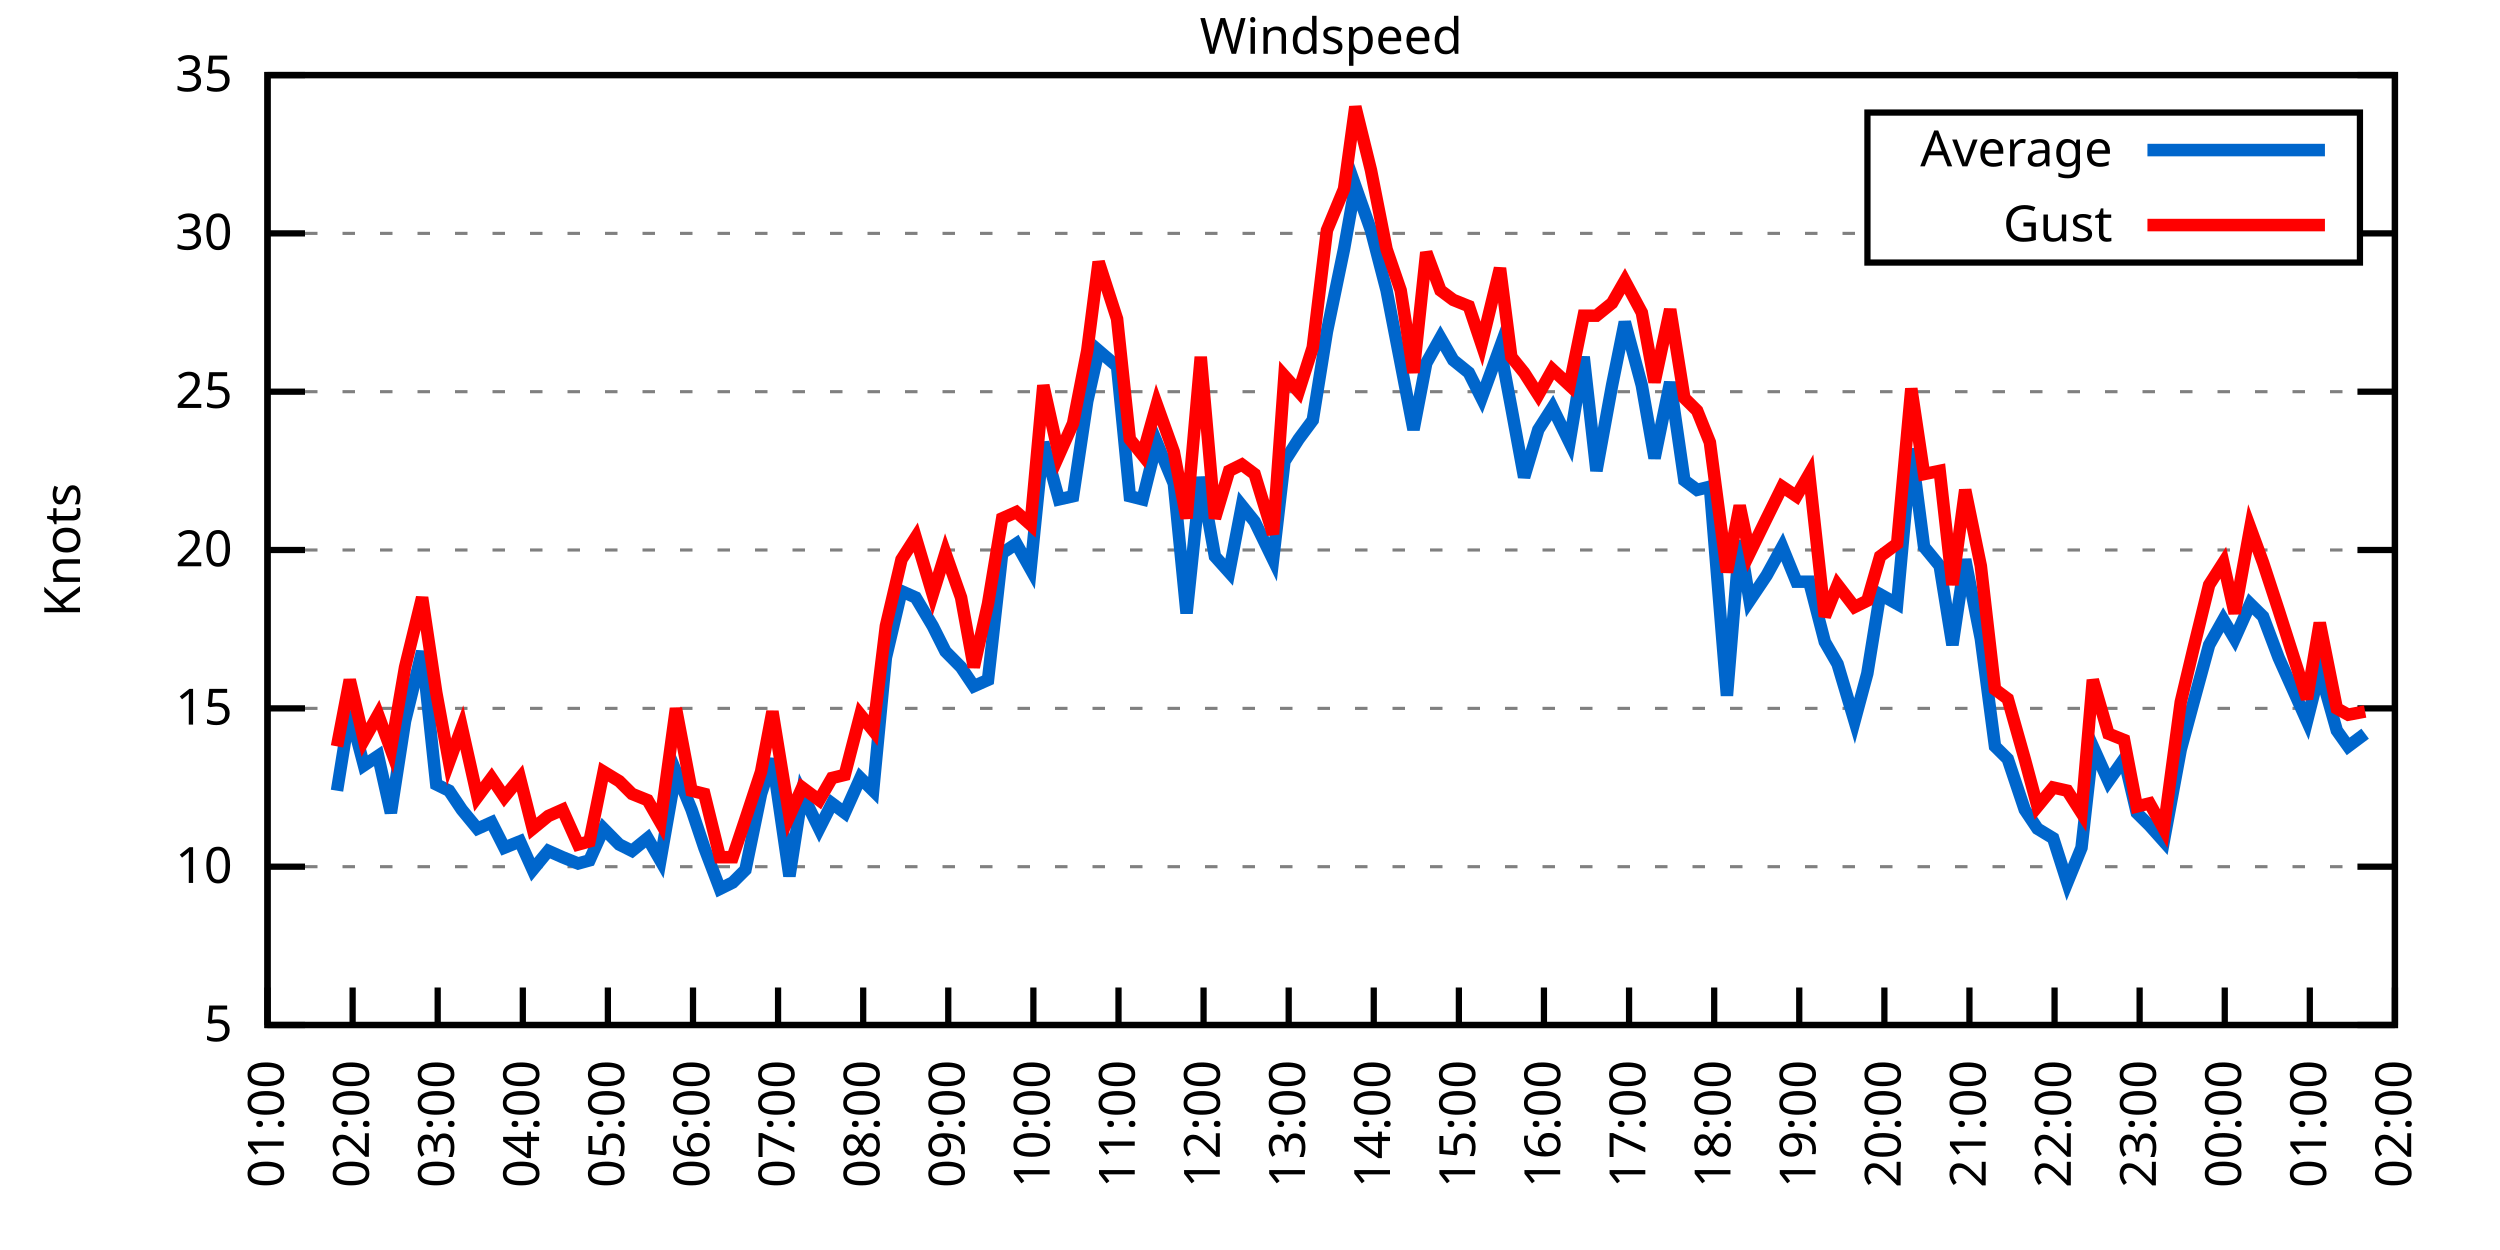
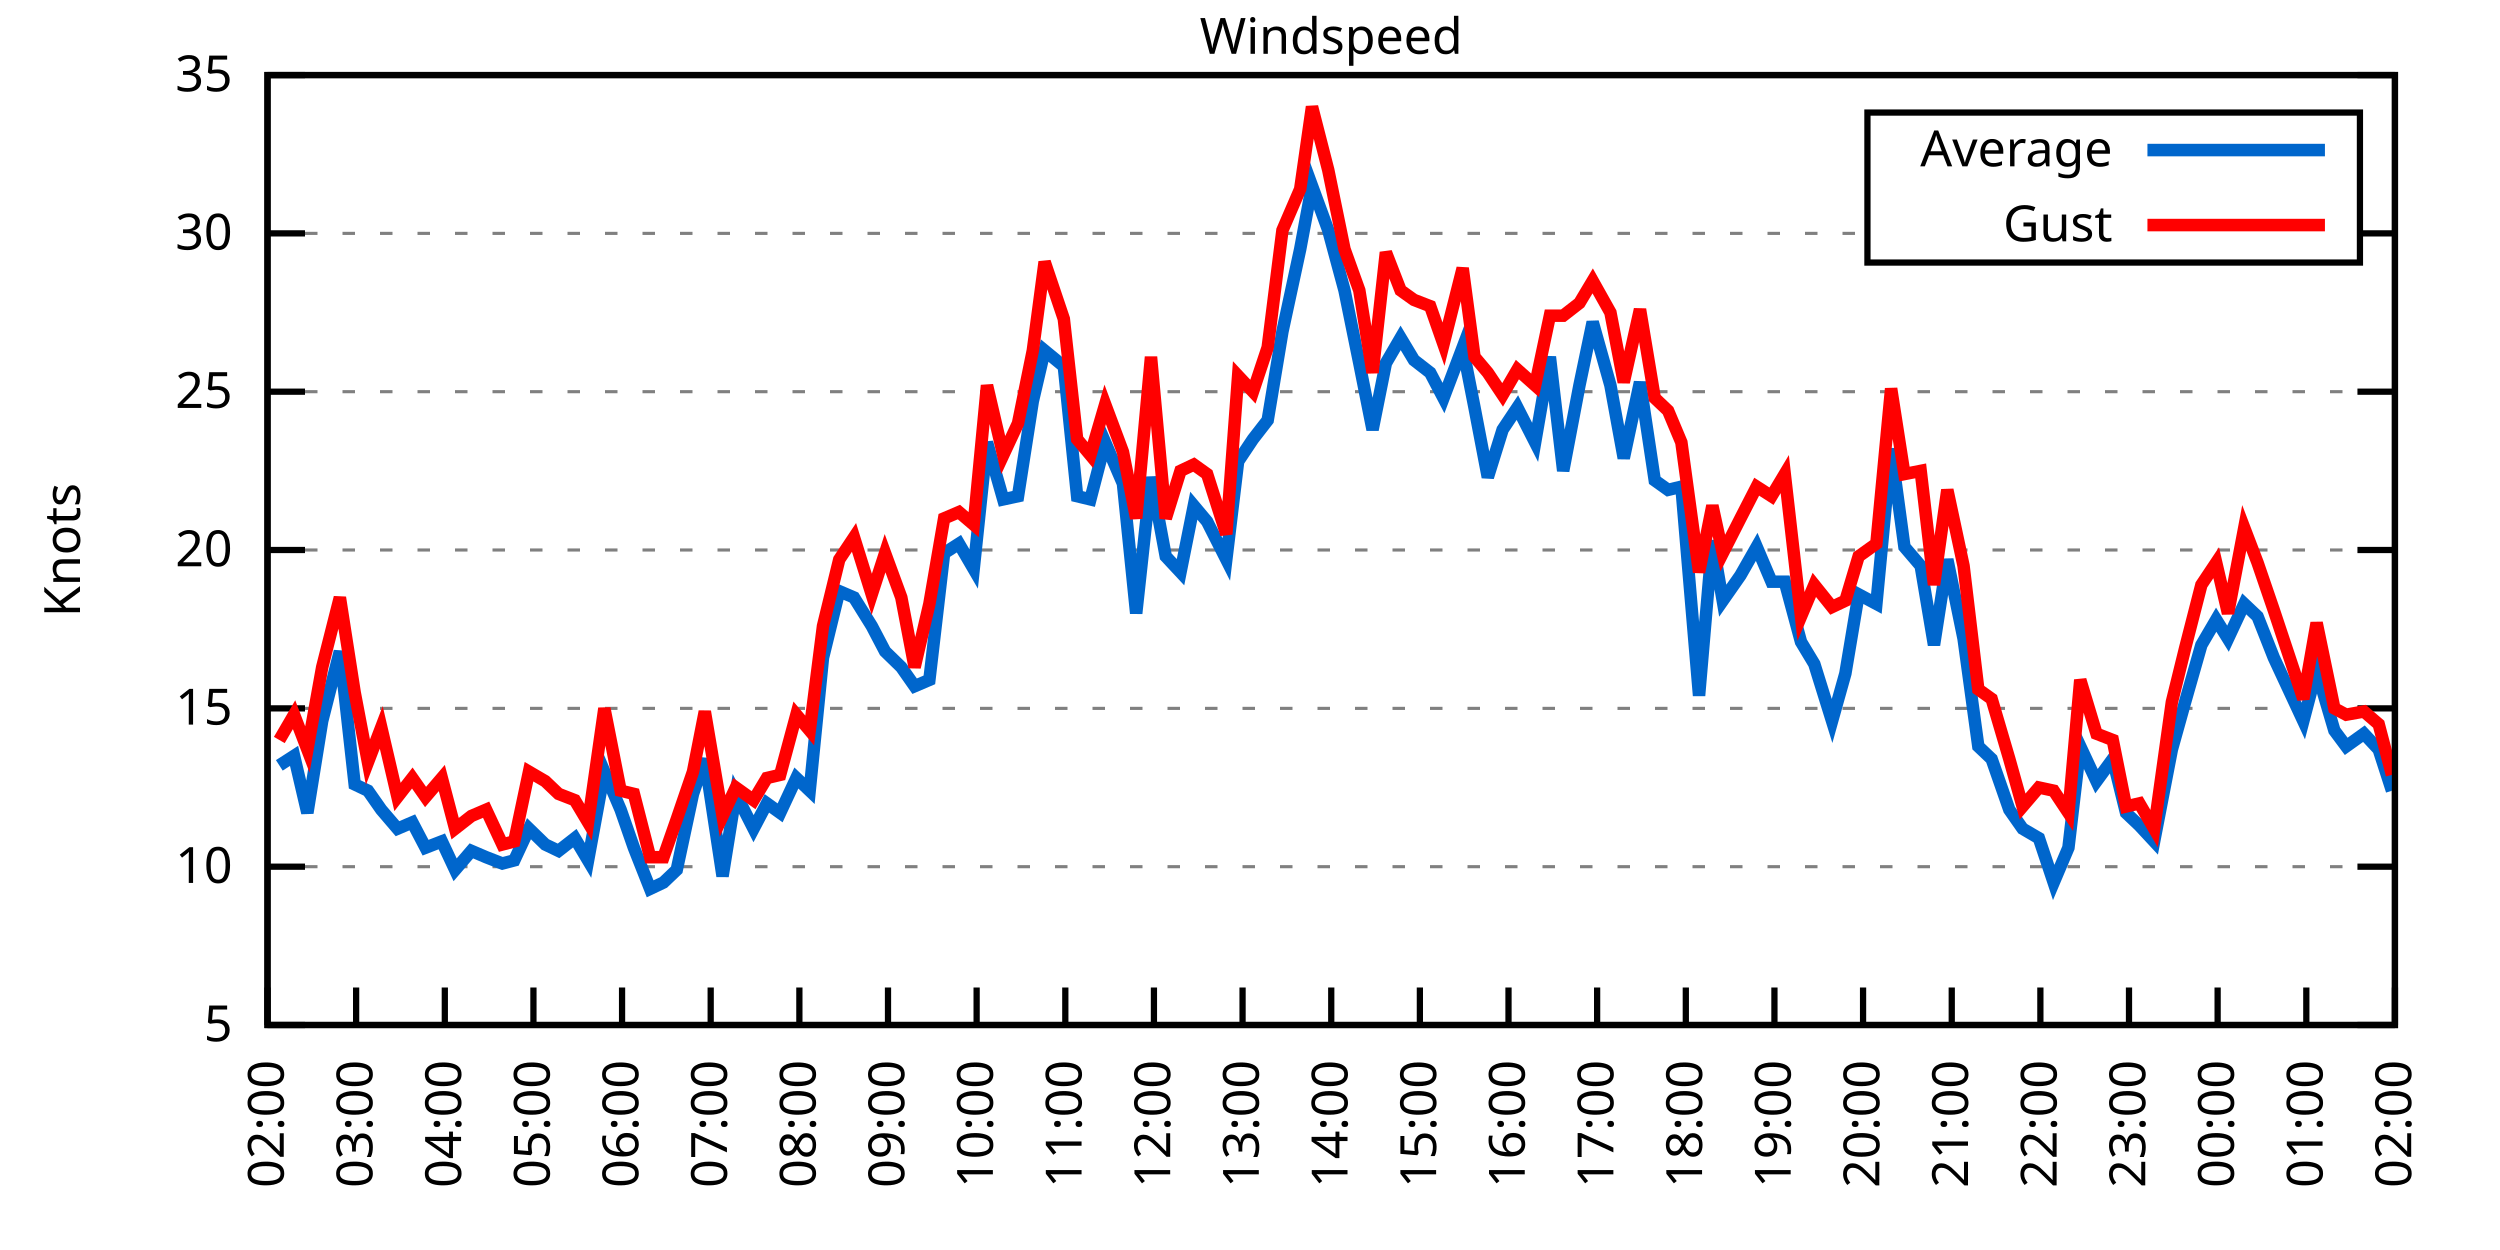
<svg xmlns="http://www.w3.org/2000/svg" xmlns:xlink="http://www.w3.org/1999/xlink" width="400" height="200" viewBox="0 0 400 200">
  <g id="gnuplot_canvas">
    <rect x="0" y="0" width="400" height="200" fill="none" />
    <defs>
      <circle id="gpDot" r="0.5" stroke-width="0.5" stroke="currentColor" />
      <path id="gpPt0" stroke-width="0.333" stroke="currentColor" d="M-1,0 h2 M0,-1 v2" />
      <path id="gpPt1" stroke-width="0.333" stroke="currentColor" d="M-1,-1 L1,1 M1,-1 L-1,1" />
      <path id="gpPt2" stroke-width="0.333" stroke="currentColor" d="M-1,0 L1,0 M0,-1 L0,1 M-1,-1 L1,1 M-1,1 L1,-1" />
      <rect id="gpPt3" stroke-width="0.333" stroke="currentColor" x="-1" y="-1" width="2" height="2" />
      <rect id="gpPt4" stroke-width="0.333" stroke="currentColor" fill="currentColor" x="-1" y="-1" width="2" height="2" />
      <circle id="gpPt5" stroke-width="0.333" stroke="currentColor" cx="0" cy="0" r="1" />
      <use xlink:href="#gpPt5" id="gpPt6" fill="currentColor" stroke="none" />
      <path id="gpPt7" stroke-width="0.333" stroke="currentColor" d="M0,-1.33 L-1.33,0.67 L1.33,0.67 z" />
      <use xlink:href="#gpPt7" id="gpPt8" fill="currentColor" stroke="none" />
      <use xlink:href="#gpPt7" id="gpPt9" stroke="currentColor" transform="rotate(180)" />
      <use xlink:href="#gpPt9" id="gpPt10" fill="currentColor" stroke="none" />
      <use xlink:href="#gpPt3" id="gpPt11" stroke="currentColor" transform="rotate(45)" />
      <use xlink:href="#gpPt11" id="gpPt12" fill="currentColor" stroke="none" />
      <path id="gpPt13" stroke-width="0.333" stroke="currentColor" d="M0,1.330 L1.265,0.411 L0.782,-1.067 L-0.782,-1.076 L-1.265,0.411 z" />
      <use xlink:href="#gpPt13" id="gpPt14" fill="currentColor" stroke="none" />
      <filter id="textbox" filterUnits="objectBoundingBox" x="0" y="0" height="1" width="1">
        <feFlood flood-color="white" flood-opacity="1" result="bgnd" />
        <feComposite in="SourceGraphic" in2="bgnd" operator="atop" />
      </filter>
      <filter id="greybox" filterUnits="objectBoundingBox" x="0" y="0" height="1" width="1">
        <feFlood flood-color="lightgrey" flood-opacity="1" result="grey" />
        <feComposite in="SourceGraphic" in2="grey" operator="atop" />
      </filter>
    </defs>
    <g fill="none" color="white" stroke="currentColor" stroke-width="1.00" stroke-linecap="butt" stroke-linejoin="miter">
</g>
    <g fill="none" color="black" stroke="currentColor" stroke-width="1.00" stroke-linecap="butt" stroke-linejoin="miter">
      <g stroke="none" shape-rendering="crispEdges">
        <polygon fill="rgb(255, 255, 255)" points="42.80,164.00 383.18,164.00 383.18,12.02 42.80,12.02 " />
      </g>
    </g>
    <g fill="none" color="black" stroke="currentColor" stroke-width="1.00" stroke-linecap="butt" stroke-linejoin="miter">
</g>
    <g fill="none" color="black" stroke="black" stroke-width="0.50" stroke-linecap="butt" stroke-linejoin="miter">
</g>
    <g fill="none" color="gray" stroke="currentColor" stroke-width="0.50" stroke-linecap="butt" stroke-linejoin="miter">
      <path stroke="gray" stroke-dasharray="2,4" class="gridline" d="M42.80,164.00 L383.19,164.00  " />
    </g>
    <g fill="none" color="gray" stroke="gray" stroke-width="1.00" stroke-linecap="butt" stroke-linejoin="miter">
</g>
    <g fill="none" color="black" stroke="currentColor" stroke-width="1.00" stroke-linecap="butt" stroke-linejoin="miter">
      <path stroke="black" d="M42.80,164.00 L48.80,164.00 M383.19,164.00 L377.19,164.00  " />
      <g transform="translate(37.20,166.60)" stroke="none" fill="black" font-family="Sans" font-size="8.00" text-anchor="end">
        <text>
          <tspan font-family="Sans"> 5</tspan>
        </text>
      </g>
    </g>
    <g fill="none" color="black" stroke="currentColor" stroke-width="1.00" stroke-linecap="butt" stroke-linejoin="miter">
</g>
    <g fill="none" color="black" stroke="black" stroke-width="0.50" stroke-linecap="butt" stroke-linejoin="miter">
</g>
    <g fill="none" color="gray" stroke="currentColor" stroke-width="0.50" stroke-linecap="butt" stroke-linejoin="miter">
      <path stroke="gray" stroke-dasharray="2,4" class="gridline" d="M42.80,138.67 L383.19,138.67  " />
    </g>
    <g fill="none" color="gray" stroke="gray" stroke-width="1.00" stroke-linecap="butt" stroke-linejoin="miter">
</g>
    <g fill="none" color="black" stroke="currentColor" stroke-width="1.00" stroke-linecap="butt" stroke-linejoin="miter">
      <path stroke="black" d="M42.80,138.67 L48.80,138.67 M383.19,138.67 L377.19,138.67  " />
      <g transform="translate(37.20,141.27)" stroke="none" fill="black" font-family="Sans" font-size="8.00" text-anchor="end">
        <text>
          <tspan font-family="Sans"> 10</tspan>
        </text>
      </g>
    </g>
    <g fill="none" color="black" stroke="currentColor" stroke-width="1.00" stroke-linecap="butt" stroke-linejoin="miter">
</g>
    <g fill="none" color="black" stroke="black" stroke-width="0.50" stroke-linecap="butt" stroke-linejoin="miter">
</g>
    <g fill="none" color="gray" stroke="currentColor" stroke-width="0.50" stroke-linecap="butt" stroke-linejoin="miter">
      <path stroke="gray" stroke-dasharray="2,4" class="gridline" d="M42.80,113.34 L383.19,113.34  " />
    </g>
    <g fill="none" color="gray" stroke="gray" stroke-width="1.00" stroke-linecap="butt" stroke-linejoin="miter">
</g>
    <g fill="none" color="black" stroke="currentColor" stroke-width="1.00" stroke-linecap="butt" stroke-linejoin="miter">
      <path stroke="black" d="M42.80,113.34 L48.80,113.34 M383.19,113.34 L377.19,113.34  " />
      <g transform="translate(37.20,115.94)" stroke="none" fill="black" font-family="Sans" font-size="8.00" text-anchor="end">
        <text>
          <tspan font-family="Sans"> 15</tspan>
        </text>
      </g>
    </g>
    <g fill="none" color="black" stroke="currentColor" stroke-width="1.00" stroke-linecap="butt" stroke-linejoin="miter">
</g>
    <g fill="none" color="black" stroke="black" stroke-width="0.50" stroke-linecap="butt" stroke-linejoin="miter">
</g>
    <g fill="none" color="gray" stroke="currentColor" stroke-width="0.50" stroke-linecap="butt" stroke-linejoin="miter">
      <path stroke="gray" stroke-dasharray="2,4" class="gridline" d="M42.80,88.00 L383.19,88.00  " />
    </g>
    <g fill="none" color="gray" stroke="gray" stroke-width="1.00" stroke-linecap="butt" stroke-linejoin="miter">
</g>
    <g fill="none" color="black" stroke="currentColor" stroke-width="1.00" stroke-linecap="butt" stroke-linejoin="miter">
      <path stroke="black" d="M42.80,88.00 L48.80,88.00 M383.19,88.00 L377.19,88.00  " />
      <g transform="translate(37.20,90.60)" stroke="none" fill="black" font-family="Sans" font-size="8.00" text-anchor="end">
        <text>
          <tspan font-family="Sans"> 20</tspan>
        </text>
      </g>
    </g>
    <g fill="none" color="black" stroke="currentColor" stroke-width="1.00" stroke-linecap="butt" stroke-linejoin="miter">
</g>
    <g fill="none" color="black" stroke="black" stroke-width="0.50" stroke-linecap="butt" stroke-linejoin="miter">
</g>
    <g fill="none" color="gray" stroke="currentColor" stroke-width="0.50" stroke-linecap="butt" stroke-linejoin="miter">
      <path stroke="gray" stroke-dasharray="2,4" class="gridline" d="M42.80,62.67 L383.19,62.67  " />
    </g>
    <g fill="none" color="gray" stroke="gray" stroke-width="1.00" stroke-linecap="butt" stroke-linejoin="miter">
</g>
    <g fill="none" color="black" stroke="currentColor" stroke-width="1.00" stroke-linecap="butt" stroke-linejoin="miter">
      <path stroke="black" d="M42.80,62.67 L48.80,62.67 M383.19,62.67 L377.19,62.67  " />
      <g transform="translate(37.20,65.27)" stroke="none" fill="black" font-family="Sans" font-size="8.00" text-anchor="end">
        <text>
          <tspan font-family="Sans"> 25</tspan>
        </text>
      </g>
    </g>
    <g fill="none" color="black" stroke="currentColor" stroke-width="1.00" stroke-linecap="butt" stroke-linejoin="miter">
</g>
    <g fill="none" color="black" stroke="black" stroke-width="0.50" stroke-linecap="butt" stroke-linejoin="miter">
</g>
    <g fill="none" color="gray" stroke="currentColor" stroke-width="0.50" stroke-linecap="butt" stroke-linejoin="miter">
      <path stroke="gray" stroke-dasharray="2,4" class="gridline" d="M42.80,37.34 L298.79,37.34 M377.59,37.34 L383.19,37.34  " />
    </g>
    <g fill="none" color="gray" stroke="gray" stroke-width="1.00" stroke-linecap="butt" stroke-linejoin="miter">
</g>
    <g fill="none" color="black" stroke="currentColor" stroke-width="1.00" stroke-linecap="butt" stroke-linejoin="miter">
      <path stroke="black" d="M42.80,37.34 L48.80,37.34 M383.19,37.34 L377.19,37.34  " />
      <g transform="translate(37.20,39.94)" stroke="none" fill="black" font-family="Sans" font-size="8.00" text-anchor="end">
        <text>
          <tspan font-family="Sans"> 30</tspan>
        </text>
      </g>
    </g>
    <g fill="none" color="black" stroke="currentColor" stroke-width="1.00" stroke-linecap="butt" stroke-linejoin="miter">
</g>
    <g fill="none" color="black" stroke="black" stroke-width="0.50" stroke-linecap="butt" stroke-linejoin="miter">
</g>
    <g fill="none" color="gray" stroke="currentColor" stroke-width="0.50" stroke-linecap="butt" stroke-linejoin="miter">
      <path stroke="gray" stroke-dasharray="2,4" class="gridline" d="M42.80,12.01 L383.19,12.01  " />
    </g>
    <g fill="none" color="gray" stroke="gray" stroke-width="1.00" stroke-linecap="butt" stroke-linejoin="miter">
</g>
    <g fill="none" color="black" stroke="currentColor" stroke-width="1.00" stroke-linecap="butt" stroke-linejoin="miter">
      <path stroke="black" d="M42.80,12.01 L48.80,12.01 M383.19,12.01 L377.19,12.01  " />
      <g transform="translate(37.20,14.61)" stroke="none" fill="black" font-family="Sans" font-size="8.00" text-anchor="end">
        <text>
          <tspan font-family="Sans"> 35</tspan>
        </text>
      </g>
    </g>
    <g fill="none" color="black" stroke="currentColor" stroke-width="1.00" stroke-linecap="butt" stroke-linejoin="miter">
      <path stroke="black" d="M42.80,164.00 L42.80,158.00  " />
      <g transform="translate(45.40,169.60) rotate(270.00)" stroke="none" fill="black" font-family="Sans" font-size="8.00" text-anchor="end">
        <text>
-           <tspan font-family="Sans">01:00</tspan>
-         </text>
-       </g>
-     </g>
-     <g fill="none" color="black" stroke="currentColor" stroke-width="1.00" stroke-linecap="butt" stroke-linejoin="miter">
-       <path stroke="black" d="M56.42,164.00 L56.42,158.00  " />
-       <g transform="translate(59.02,169.60) rotate(270.00)" stroke="none" fill="black" font-family="Sans" font-size="8.00" text-anchor="end">
-         <text>
          <tspan font-family="Sans">02:00</tspan>
        </text>
      </g>
    </g>
    <g fill="none" color="black" stroke="currentColor" stroke-width="1.00" stroke-linecap="butt" stroke-linejoin="miter">
-       <path stroke="black" d="M70.03,164.00 L70.03,158.00  " />
-       <g transform="translate(72.63,169.60) rotate(270.00)" stroke="none" fill="black" font-family="Sans" font-size="8.00" text-anchor="end">
+       <path stroke="black" d="M56.98,164.00 L56.98,158.00  " />
+       <g transform="translate(59.58,169.60) rotate(270.00)" stroke="none" fill="black" font-family="Sans" font-size="8.00" text-anchor="end">
        <text>
          <tspan font-family="Sans">03:00</tspan>
        </text>
      </g>
    </g>
    <g fill="none" color="black" stroke="currentColor" stroke-width="1.00" stroke-linecap="butt" stroke-linejoin="miter">
-       <path stroke="black" d="M83.65,164.00 L83.65,158.00  " />
-       <g transform="translate(86.25,169.60) rotate(270.00)" stroke="none" fill="black" font-family="Sans" font-size="8.00" text-anchor="end">
+       <path stroke="black" d="M71.17,164.00 L71.17,158.00  " />
+       <g transform="translate(73.77,169.60) rotate(270.00)" stroke="none" fill="black" font-family="Sans" font-size="8.00" text-anchor="end">
        <text>
          <tspan font-family="Sans">04:00</tspan>
        </text>
      </g>
    </g>
    <g fill="none" color="black" stroke="currentColor" stroke-width="1.00" stroke-linecap="butt" stroke-linejoin="miter">
-       <path stroke="black" d="M97.26,164.00 L97.26,158.00  " />
-       <g transform="translate(99.86,169.60) rotate(270.00)" stroke="none" fill="black" font-family="Sans" font-size="8.00" text-anchor="end">
+       <path stroke="black" d="M85.35,164.00 L85.35,158.00  " />
+       <g transform="translate(87.95,169.60) rotate(270.00)" stroke="none" fill="black" font-family="Sans" font-size="8.00" text-anchor="end">
        <text>
          <tspan font-family="Sans">05:00</tspan>
        </text>
      </g>
    </g>
    <g fill="none" color="black" stroke="currentColor" stroke-width="1.00" stroke-linecap="butt" stroke-linejoin="miter">
-       <path stroke="black" d="M110.88,164.00 L110.88,158.00  " />
-       <g transform="translate(113.48,169.60) rotate(270.00)" stroke="none" fill="black" font-family="Sans" font-size="8.00" text-anchor="end">
+       <path stroke="black" d="M99.53,164.00 L99.53,158.00  " />
+       <g transform="translate(102.13,169.60) rotate(270.00)" stroke="none" fill="black" font-family="Sans" font-size="8.00" text-anchor="end">
        <text>
          <tspan font-family="Sans">06:00</tspan>
        </text>
      </g>
    </g>
    <g fill="none" color="black" stroke="currentColor" stroke-width="1.00" stroke-linecap="butt" stroke-linejoin="miter">
-       <path stroke="black" d="M124.49,164.00 L124.49,158.00  " />
-       <g transform="translate(127.09,169.60) rotate(270.00)" stroke="none" fill="black" font-family="Sans" font-size="8.00" text-anchor="end">
+       <path stroke="black" d="M113.71,164.00 L113.71,158.00  " />
+       <g transform="translate(116.31,169.60) rotate(270.00)" stroke="none" fill="black" font-family="Sans" font-size="8.00" text-anchor="end">
        <text>
          <tspan font-family="Sans">07:00</tspan>
        </text>
      </g>
    </g>
    <g fill="none" color="black" stroke="currentColor" stroke-width="1.00" stroke-linecap="butt" stroke-linejoin="miter">
-       <path stroke="black" d="M138.11,164.00 L138.11,158.00  " />
-       <g transform="translate(140.71,169.60) rotate(270.00)" stroke="none" fill="black" font-family="Sans" font-size="8.00" text-anchor="end">
+       <path stroke="black" d="M127.90,164.00 L127.90,158.00  " />
+       <g transform="translate(130.50,169.60) rotate(270.00)" stroke="none" fill="black" font-family="Sans" font-size="8.00" text-anchor="end">
        <text>
          <tspan font-family="Sans">08:00</tspan>
        </text>
      </g>
    </g>
    <g fill="none" color="black" stroke="currentColor" stroke-width="1.00" stroke-linecap="butt" stroke-linejoin="miter">
-       <path stroke="black" d="M151.72,164.00 L151.72,158.00  " />
-       <g transform="translate(154.32,169.60) rotate(270.00)" stroke="none" fill="black" font-family="Sans" font-size="8.00" text-anchor="end">
+       <path stroke="black" d="M142.08,164.00 L142.08,158.00  " />
+       <g transform="translate(144.68,169.60) rotate(270.00)" stroke="none" fill="black" font-family="Sans" font-size="8.00" text-anchor="end">
        <text>
          <tspan font-family="Sans">09:00</tspan>
        </text>
      </g>
    </g>
    <g fill="none" color="black" stroke="currentColor" stroke-width="1.00" stroke-linecap="butt" stroke-linejoin="miter">
-       <path stroke="black" d="M165.34,164.00 L165.34,158.00  " />
-       <g transform="translate(167.94,169.60) rotate(270.00)" stroke="none" fill="black" font-family="Sans" font-size="8.00" text-anchor="end">
+       <path stroke="black" d="M156.26,164.00 L156.26,158.00  " />
+       <g transform="translate(158.86,169.60) rotate(270.00)" stroke="none" fill="black" font-family="Sans" font-size="8.00" text-anchor="end">
        <text>
          <tspan font-family="Sans">10:00</tspan>
        </text>
      </g>
    </g>
    <g fill="none" color="black" stroke="currentColor" stroke-width="1.00" stroke-linecap="butt" stroke-linejoin="miter">
-       <path stroke="black" d="M178.96,164.00 L178.96,158.00  " />
-       <g transform="translate(181.56,169.60) rotate(270.00)" stroke="none" fill="black" font-family="Sans" font-size="8.00" text-anchor="end">
+       <path stroke="black" d="M170.45,164.00 L170.45,158.00  " />
+       <g transform="translate(173.05,169.60) rotate(270.00)" stroke="none" fill="black" font-family="Sans" font-size="8.00" text-anchor="end">
        <text>
          <tspan font-family="Sans">11:00</tspan>
        </text>
      </g>
    </g>
    <g fill="none" color="black" stroke="currentColor" stroke-width="1.00" stroke-linecap="butt" stroke-linejoin="miter">
-       <path stroke="black" d="M192.57,164.00 L192.57,158.00  " />
-       <g transform="translate(195.17,169.60) rotate(270.00)" stroke="none" fill="black" font-family="Sans" font-size="8.00" text-anchor="end">
+       <path stroke="black" d="M184.63,164.00 L184.63,158.00  " />
+       <g transform="translate(187.23,169.60) rotate(270.00)" stroke="none" fill="black" font-family="Sans" font-size="8.00" text-anchor="end">
        <text>
          <tspan font-family="Sans">12:00</tspan>
        </text>
      </g>
    </g>
    <g fill="none" color="black" stroke="currentColor" stroke-width="1.00" stroke-linecap="butt" stroke-linejoin="miter">
-       <path stroke="black" d="M206.19,164.00 L206.19,158.00  " />
-       <g transform="translate(208.79,169.60) rotate(270.00)" stroke="none" fill="black" font-family="Sans" font-size="8.00" text-anchor="end">
+       <path stroke="black" d="M198.81,164.00 L198.81,158.00  " />
+       <g transform="translate(201.41,169.60) rotate(270.00)" stroke="none" fill="black" font-family="Sans" font-size="8.00" text-anchor="end">
        <text>
          <tspan font-family="Sans">13:00</tspan>
        </text>
      </g>
    </g>
    <g fill="none" color="black" stroke="currentColor" stroke-width="1.00" stroke-linecap="butt" stroke-linejoin="miter">
-       <path stroke="black" d="M219.80,164.00 L219.80,158.00  " />
-       <g transform="translate(222.40,169.60) rotate(270.00)" stroke="none" fill="black" font-family="Sans" font-size="8.00" text-anchor="end">
+       <path stroke="black" d="M213.00,164.00 L213.00,158.00  " />
+       <g transform="translate(215.60,169.60) rotate(270.00)" stroke="none" fill="black" font-family="Sans" font-size="8.00" text-anchor="end">
        <text>
          <tspan font-family="Sans">14:00</tspan>
        </text>
      </g>
    </g>
    <g fill="none" color="black" stroke="currentColor" stroke-width="1.00" stroke-linecap="butt" stroke-linejoin="miter">
-       <path stroke="black" d="M233.42,164.00 L233.42,158.00  " />
-       <g transform="translate(236.02,169.60) rotate(270.00)" stroke="none" fill="black" font-family="Sans" font-size="8.00" text-anchor="end">
+       <path stroke="black" d="M227.18,164.00 L227.18,158.00  " />
+       <g transform="translate(229.78,169.60) rotate(270.00)" stroke="none" fill="black" font-family="Sans" font-size="8.00" text-anchor="end">
        <text>
          <tspan font-family="Sans">15:00</tspan>
        </text>
      </g>
    </g>
    <g fill="none" color="black" stroke="currentColor" stroke-width="1.00" stroke-linecap="butt" stroke-linejoin="miter">
-       <path stroke="black" d="M247.03,164.00 L247.03,158.00  " />
-       <g transform="translate(249.63,169.60) rotate(270.00)" stroke="none" fill="black" font-family="Sans" font-size="8.00" text-anchor="end">
+       <path stroke="black" d="M241.36,164.00 L241.36,158.00  " />
+       <g transform="translate(243.96,169.60) rotate(270.00)" stroke="none" fill="black" font-family="Sans" font-size="8.00" text-anchor="end">
        <text>
          <tspan font-family="Sans">16:00</tspan>
        </text>
      </g>
    </g>
    <g fill="none" color="black" stroke="currentColor" stroke-width="1.00" stroke-linecap="butt" stroke-linejoin="miter">
-       <path stroke="black" d="M260.65,164.00 L260.65,158.00  " />
-       <g transform="translate(263.25,169.60) rotate(270.00)" stroke="none" fill="black" font-family="Sans" font-size="8.00" text-anchor="end">
+       <path stroke="black" d="M255.54,164.00 L255.54,158.00  " />
+       <g transform="translate(258.14,169.60) rotate(270.00)" stroke="none" fill="black" font-family="Sans" font-size="8.00" text-anchor="end">
        <text>
          <tspan font-family="Sans">17:00</tspan>
        </text>
      </g>
    </g>
    <g fill="none" color="black" stroke="currentColor" stroke-width="1.00" stroke-linecap="butt" stroke-linejoin="miter">
-       <path stroke="black" d="M274.27,164.00 L274.27,158.00  " />
-       <g transform="translate(276.87,169.60) rotate(270.00)" stroke="none" fill="black" font-family="Sans" font-size="8.00" text-anchor="end">
+       <path stroke="black" d="M269.73,164.00 L269.73,158.00  " />
+       <g transform="translate(272.33,169.60) rotate(270.00)" stroke="none" fill="black" font-family="Sans" font-size="8.00" text-anchor="end">
        <text>
          <tspan font-family="Sans">18:00</tspan>
        </text>
      </g>
    </g>
    <g fill="none" color="black" stroke="currentColor" stroke-width="1.00" stroke-linecap="butt" stroke-linejoin="miter">
-       <path stroke="black" d="M287.88,164.00 L287.88,158.00  " />
-       <g transform="translate(290.48,169.60) rotate(270.00)" stroke="none" fill="black" font-family="Sans" font-size="8.00" text-anchor="end">
+       <path stroke="black" d="M283.91,164.00 L283.91,158.00  " />
+       <g transform="translate(286.51,169.60) rotate(270.00)" stroke="none" fill="black" font-family="Sans" font-size="8.00" text-anchor="end">
        <text>
          <tspan font-family="Sans">19:00</tspan>
        </text>
      </g>
    </g>
    <g fill="none" color="black" stroke="currentColor" stroke-width="1.00" stroke-linecap="butt" stroke-linejoin="miter">
-       <path stroke="black" d="M301.50,164.00 L301.50,158.00  " />
-       <g transform="translate(304.10,169.60) rotate(270.00)" stroke="none" fill="black" font-family="Sans" font-size="8.00" text-anchor="end">
+       <path stroke="black" d="M298.09,164.00 L298.09,158.00  " />
+       <g transform="translate(300.69,169.60) rotate(270.00)" stroke="none" fill="black" font-family="Sans" font-size="8.00" text-anchor="end">
        <text>
          <tspan font-family="Sans">20:00</tspan>
        </text>
      </g>
    </g>
    <g fill="none" color="black" stroke="currentColor" stroke-width="1.00" stroke-linecap="butt" stroke-linejoin="miter">
-       <path stroke="black" d="M315.11,164.00 L315.11,158.00  " />
-       <g transform="translate(317.71,169.60) rotate(270.00)" stroke="none" fill="black" font-family="Sans" font-size="8.00" text-anchor="end">
+       <path stroke="black" d="M312.28,164.00 L312.28,158.00  " />
+       <g transform="translate(314.88,169.60) rotate(270.00)" stroke="none" fill="black" font-family="Sans" font-size="8.00" text-anchor="end">
        <text>
          <tspan font-family="Sans">21:00</tspan>
        </text>
      </g>
    </g>
    <g fill="none" color="black" stroke="currentColor" stroke-width="1.00" stroke-linecap="butt" stroke-linejoin="miter">
-       <path stroke="black" d="M328.73,164.00 L328.73,158.00  " />
-       <g transform="translate(331.33,169.60) rotate(270.00)" stroke="none" fill="black" font-family="Sans" font-size="8.00" text-anchor="end">
+       <path stroke="black" d="M326.46,164.00 L326.46,158.00  " />
+       <g transform="translate(329.06,169.60) rotate(270.00)" stroke="none" fill="black" font-family="Sans" font-size="8.00" text-anchor="end">
        <text>
          <tspan font-family="Sans">22:00</tspan>
        </text>
      </g>
    </g>
    <g fill="none" color="black" stroke="currentColor" stroke-width="1.00" stroke-linecap="butt" stroke-linejoin="miter">
-       <path stroke="black" d="M342.34,164.00 L342.34,158.00  " />
-       <g transform="translate(344.94,169.60) rotate(270.00)" stroke="none" fill="black" font-family="Sans" font-size="8.00" text-anchor="end">
+       <path stroke="black" d="M340.64,164.00 L340.64,158.00  " />
+       <g transform="translate(343.24,169.60) rotate(270.00)" stroke="none" fill="black" font-family="Sans" font-size="8.00" text-anchor="end">
        <text>
          <tspan font-family="Sans">23:00</tspan>
        </text>
      </g>
    </g>
    <g fill="none" color="black" stroke="currentColor" stroke-width="1.00" stroke-linecap="butt" stroke-linejoin="miter">
-       <path stroke="black" d="M355.96,164.00 L355.96,158.00  " />
-       <g transform="translate(358.56,169.60) rotate(270.00)" stroke="none" fill="black" font-family="Sans" font-size="8.00" text-anchor="end">
+       <path stroke="black" d="M354.82,164.00 L354.82,158.00  " />
+       <g transform="translate(357.42,169.60) rotate(270.00)" stroke="none" fill="black" font-family="Sans" font-size="8.00" text-anchor="end">
        <text>
          <tspan font-family="Sans">00:00</tspan>
        </text>
      </g>
    </g>
    <g fill="none" color="black" stroke="currentColor" stroke-width="1.00" stroke-linecap="butt" stroke-linejoin="miter">
-       <path stroke="black" d="M369.57,164.00 L369.57,158.00  " />
-       <g transform="translate(372.17,169.60) rotate(270.00)" stroke="none" fill="black" font-family="Sans" font-size="8.00" text-anchor="end">
+       <path stroke="black" d="M369.01,164.00 L369.01,158.00  " />
+       <g transform="translate(371.61,169.60) rotate(270.00)" stroke="none" fill="black" font-family="Sans" font-size="8.00" text-anchor="end">
        <text>
          <tspan font-family="Sans">01:00</tspan>
        </text>
      </g>
    </g>
    <g fill="none" color="black" stroke="currentColor" stroke-width="1.00" stroke-linecap="butt" stroke-linejoin="miter">
      <path stroke="black" d="M383.19,164.00 L383.19,158.00  " />
      <g transform="translate(385.79,169.60) rotate(270.00)" stroke="none" fill="black" font-family="Sans" font-size="8.00" text-anchor="end">
        <text>
          <tspan font-family="Sans">02:00</tspan>
        </text>
      </g>
    </g>
    <g fill="none" color="black" stroke="currentColor" stroke-width="1.00" stroke-linecap="butt" stroke-linejoin="miter">
</g>
    <g fill="none" color="black" stroke="currentColor" stroke-width="1.00" stroke-linecap="butt" stroke-linejoin="miter">
      <path stroke="black" d="M42.80,12.01 L42.80,164.00 L383.19,164.00 L383.19,12.01 L42.80,12.01 Z  " />
    </g>
    <g fill="none" color="black" stroke="currentColor" stroke-width="1.00" stroke-linecap="butt" stroke-linejoin="miter">
</g>
    <g fill="none" color="black" stroke="currentColor" stroke-width="1.00" stroke-linecap="butt" stroke-linejoin="miter">
      <path stroke="black" d="M298.79,42.01 L298.79,18.01 L377.59,18.01 L377.59,42.01 L298.79,42.01 Z  " />
    </g>
    <g id="Windspeed_plot_1">
      <g fill="none" color="white" stroke="black" stroke-width="2.00" stroke-linecap="butt" stroke-linejoin="miter">
</g>
      <g fill="none" color="black" stroke="currentColor" stroke-width="2.00" stroke-linecap="butt" stroke-linejoin="miter">
        <g transform="translate(337.99,26.61)" stroke="none" fill="black" font-family="Sans" font-size="8.00" text-anchor="end">
          <text>
            <tspan font-family="Sans">Average</tspan>
          </text>
        </g>
      </g>
      <g fill="none" color="black" stroke="currentColor" stroke-width="2.00" stroke-linecap="butt" stroke-linejoin="miter">
-         <path stroke="rgb(  0, 102, 204)" d="M343.59,24.01 L371.99,24.01 M53.92,126.51 L55.96,113.84 L58.23,122.46 L60.50,120.94 L62.54,130.06 L64.81,115.36   L67.54,104.22 L69.80,125.50 L71.85,126.51 L73.89,129.55 L76.39,132.59 L78.65,131.58 L80.70,135.63 L83.19,134.62   L85.24,139.17 L87.73,136.14 L90.00,137.15 L92.50,138.16 L94.31,137.66 L96.58,132.59 L99.08,135.12 L101.12,136.14   L103.62,134.11 L105.66,137.66 L108.15,123.47 L110.65,129.55 L112.69,135.63 L115.19,142.21 L117.23,141.20 L119.27,139.17   L121.77,127.02 L123.59,121.44 L126.31,140.19 L128.35,127.02 L131.07,132.59 L133.12,128.54 L135.16,130.06 L137.66,124.48   L139.70,126.51 L141.74,105.23 L144.24,94.59 L146.51,95.60 L149.23,100.16 L151.27,104.22 L153.77,106.75 L155.81,109.79   L158.08,108.78 L160.35,88.51 L162.62,86.99 L164.89,91.04 L166.93,70.78 L169.43,79.90 L171.69,79.39 L173.96,64.19   L175.78,56.09 L178.73,58.62 L180.77,79.39 L182.81,79.90 L185.08,70.78 L187.81,77.37 L189.85,98.14 L192.12,76.35   L194.39,89.02 L196.66,91.55 L198.70,80.91 L200.74,83.45 L203.69,89.52 L205.51,73.82 L207.78,70.27 L210.04,67.23   L212.31,53.05 L215.04,39.87 L216.85,29.74 L219.35,36.84 L221.85,46.46 L224.11,58.11 L226.16,68.75 L228.20,58.11   L230.47,54.06 L232.51,57.61 L235.01,59.63 L237.05,63.69 L240.00,55.58 L241.81,65.21 L243.86,76.35 L246.13,68.75   L248.40,65.21 L251.12,70.78 L253.39,57.10 L255.43,75.34 L257.93,61.66 L259.97,51.53 L262.69,61.66 L264.73,73.31   L267.23,61.15 L269.50,76.86 L271.54,78.38 L273.58,77.87 L276.31,111.31 L278.35,86.49 L279.94,96.11 L282.66,92.06   L285.16,87.50 L287.43,93.07 L289.47,93.07 L291.97,102.70 L294.01,106.24 L296.73,115.36 L298.77,107.76 L300.82,95.10   L303.54,96.62 L305.81,71.79 L307.85,87.50 L310.35,90.54 L312.39,103.20 L314.43,89.52 L316.93,102.19 L319.20,119.42   L321.24,121.44 L323.96,129.55 L326.00,132.59 L328.50,134.11 L330.77,141.20 L333.04,135.63 L334.85,119.42 L337.35,124.99   L339.85,121.44 L341.89,130.06 L343.93,132.08 L346.20,134.62 L348.92,119.92 L350.97,112.32 L353.46,103.20 L355.73,99.15   L357.55,102.19 L360.04,96.62 L362.09,98.64 L364.58,105.23 L369.12,115.36 L371.16,107.26 L373.89,116.88 L375.70,119.42   L378.42,117.39  " />
+         <path stroke="rgb(  0, 102, 204)" d="M343.59,24.01 L371.99,24.01 M44.69,122.46 L47.05,120.94 L49.18,130.06 L51.55,115.36 L54.38,104.22 L56.75,125.50   L58.87,126.51 L61.00,129.55 L63.60,132.59 L65.97,131.58 L68.09,135.63 L70.69,134.62 L72.82,139.17 L75.42,136.14   L77.78,137.15 L80.38,138.16 L82.28,137.66 L84.64,132.59 L87.24,135.12 L89.37,136.14 L91.97,134.11 L94.09,137.66   L96.70,123.47 L99.30,129.55 L101.42,135.63 L104.02,142.21 L106.15,141.20 L108.28,139.17 L110.88,127.02 L112.77,121.44   L115.61,140.19 L117.73,127.02 L120.57,132.59 L122.70,128.54 L124.82,130.06 L127.42,124.48 L129.55,126.51 L131.68,105.23   L134.28,94.59 L136.64,95.60 L139.48,100.16 L141.61,104.22 L144.21,106.75 L146.34,109.79 L148.70,108.78 L151.06,88.51   L153.43,86.99 L155.79,91.04 L157.92,70.78 L160.52,79.90 L162.88,79.39 L165.25,64.19 L167.14,56.09 L170.21,58.62   L172.34,79.39 L174.46,79.90 L176.83,70.78 L179.67,77.37 L181.79,98.14 L184.16,76.35 L186.52,89.02 L188.88,91.55   L191.01,80.91 L193.14,83.45 L196.21,89.52 L198.10,73.82 L200.47,70.27 L202.83,67.23 L205.19,53.05 L208.03,39.87   L209.92,29.74 L212.52,36.84 L215.12,46.46 L217.49,58.11 L219.61,68.75 L221.74,58.11 L224.10,54.06 L226.23,57.61   L228.83,59.63 L230.96,63.69 L234.03,55.58 L235.92,65.21 L238.05,76.35 L240.42,68.75 L242.78,65.21 L245.62,70.78   L247.98,57.10 L250.11,75.34 L252.71,61.66 L254.83,51.53 L257.67,61.66 L259.80,73.31 L262.40,61.15 L264.76,76.86   L266.89,78.38 L269.02,77.87 L271.85,111.31 L273.98,86.49 L275.64,96.11 L278.47,92.06 L281.07,87.50 L283.44,93.07   L285.56,93.07 L288.16,102.70 L290.29,106.24 L293.13,115.36 L295.26,107.76 L297.38,95.10 L300.22,96.62 L302.58,71.79   L304.71,87.50 L307.31,90.54 L309.44,103.20 L311.57,89.52 L314.17,102.19 L316.53,119.42 L318.66,121.44 L321.49,129.55   L323.62,132.59 L326.22,134.11 L328.59,141.20 L330.95,135.63 L332.84,119.42 L335.44,124.99 L338.04,121.44 L340.17,130.06   L342.30,132.08 L344.66,134.62 L347.50,119.92 L349.62,112.32 L352.22,103.20 L354.59,99.15 L356.48,102.19 L359.08,96.62   L361.21,98.64 L363.81,105.23 L368.53,115.36 L370.66,107.26 L373.50,116.88 L375.39,119.42 L378.23,117.39 L380.59,119.92   L382.72,126.51  " />
      </g>
    </g>
    <g id="Windspeed_plot_2">
      <g fill="none" color="black" stroke="currentColor" stroke-width="2.00" stroke-linecap="butt" stroke-linejoin="miter">
        <g transform="translate(337.99,38.61)" stroke="none" fill="black" font-family="Sans" font-size="8.00" text-anchor="end">
          <text>
            <tspan font-family="Sans">Gust</tspan>
          </text>
        </g>
      </g>
      <g fill="none" color="black" stroke="currentColor" stroke-width="2.00" stroke-linecap="butt" stroke-linejoin="miter">
-         <path stroke="rgb(255,   0,   0)" d="M343.59,36.01 L371.99,36.01 M53.92,119.42 L55.96,108.78 L58.23,118.40 L60.50,114.35 L62.54,119.92 L64.81,106.75   L67.54,95.60 L69.80,110.80 L71.85,121.95 L73.89,116.38 L76.39,127.52 L78.65,124.48 L80.70,127.52 L83.19,124.48   L85.24,132.59 L87.73,130.56 L90.00,129.55 L92.50,135.12 L94.31,134.62 L96.58,123.47 L99.08,124.99 L101.12,127.02   L103.62,128.03 L105.66,131.58 L108.15,113.34 L110.65,126.51 L112.69,127.02 L115.19,137.15 L117.23,137.15 L119.27,131.07   L121.77,123.47 L123.59,113.84 L126.31,130.56 L128.35,126.00 L131.07,128.03 L133.12,124.48 L135.16,123.98 L137.66,114.35   L139.70,116.88 L141.74,100.16 L144.24,89.52 L146.51,85.98 L149.23,95.10 L151.27,88.51 L153.77,95.60 L155.81,106.75   L158.08,96.62 L160.35,82.94 L162.62,81.93 L164.89,83.95 L166.93,61.66 L169.43,72.81 L171.69,67.74 L173.96,56.09   L175.78,41.90 L178.73,51.02 L180.77,70.27 L182.81,72.81 L185.08,64.70 L187.81,72.30 L189.85,82.94 L192.12,57.10   L194.39,82.94 L196.66,75.34 L198.70,74.33 L200.74,75.85 L203.69,85.47 L205.51,60.14 L207.78,62.67 L210.04,55.58   L212.31,36.84 L215.04,30.25 L216.85,17.08 L219.35,27.21 L221.85,39.87 L224.11,46.46 L226.16,59.63 L228.20,40.38   L230.47,46.46 L232.51,47.98 L235.01,48.99 L237.05,55.07 L240.00,42.91 L241.81,57.10 L243.86,59.63 L246.13,63.18   L248.40,59.13 L251.12,61.66 L253.39,50.51 L255.43,50.51 L257.93,48.49 L259.97,44.94 L262.69,50.01 L264.73,61.15   L267.23,49.50 L269.50,63.69 L271.54,65.71 L273.58,70.78 L276.31,91.55 L278.35,80.91 L279.94,88.51 L282.66,82.94   L285.16,77.87 L287.43,79.39 L289.47,75.85 L291.97,98.64 L294.01,93.58 L296.73,97.12 L298.77,96.11 L300.82,89.02   L303.54,86.99 L305.81,62.17 L307.85,75.85 L310.35,75.34 L312.39,93.58 L314.43,78.38 L316.93,90.54 L319.20,110.30   L321.24,111.82 L323.96,121.44 L326.00,129.04 L328.50,126.00 L330.77,126.51 L333.04,130.06 L334.85,108.78 L337.35,117.39   L339.85,118.40 L341.89,129.04 L343.93,128.54 L346.20,132.59 L348.92,112.32 L350.97,103.71 L353.46,93.58 L355.73,90.03   L357.55,98.14 L360.04,84.46 L362.09,90.03 L364.58,97.63 L369.12,111.82 L371.16,99.66 L373.89,113.34 L375.70,114.35   L378.42,113.84  " />
+         <path stroke="rgb(255,   0,   0)" d="M343.59,36.01 L371.99,36.01 M44.69,118.40 L47.05,114.35 L49.18,119.92 L51.55,106.75 L54.38,95.60 L56.75,110.80   L58.87,121.95 L61.00,116.38 L63.60,127.52 L65.97,124.48 L68.09,127.52 L70.69,124.48 L72.82,132.59 L75.42,130.56   L77.78,129.55 L80.38,135.12 L82.28,134.62 L84.64,123.47 L87.24,124.99 L89.37,127.02 L91.97,128.03 L94.09,131.58   L96.70,113.34 L99.30,126.51 L101.42,127.02 L104.02,137.15 L106.15,137.15 L108.28,131.07 L110.88,123.47 L112.77,113.84   L115.61,130.56 L117.73,126.00 L120.57,128.03 L122.70,124.48 L124.82,123.98 L127.42,114.35 L129.55,116.88 L131.68,100.16   L134.28,89.52 L136.64,85.98 L139.48,95.10 L141.61,88.51 L144.21,95.60 L146.34,106.75 L148.70,96.62 L151.06,82.94   L153.43,81.93 L155.79,83.95 L157.92,61.66 L160.52,72.81 L162.88,67.74 L165.25,56.09 L167.14,41.90 L170.21,51.02   L172.34,70.27 L174.46,72.81 L176.83,64.70 L179.67,72.30 L181.79,82.94 L184.16,57.10 L186.52,82.94 L188.88,75.34   L191.01,74.33 L193.14,75.85 L196.21,85.47 L198.10,60.14 L200.47,62.67 L202.83,55.58 L205.19,36.84 L208.03,30.25   L209.92,17.08 L212.52,27.21 L215.12,39.87 L217.49,46.46 L219.61,59.63 L221.74,40.38 L224.10,46.46 L226.23,47.98   L228.83,48.99 L230.96,55.07 L234.03,42.91 L235.92,57.10 L238.05,59.63 L240.42,63.18 L242.78,59.13 L245.62,61.66   L247.98,50.51 L250.11,50.51 L252.71,48.49 L254.83,44.94 L257.67,50.01 L259.80,61.15 L262.40,49.50 L264.76,63.69   L266.89,65.71 L269.02,70.78 L271.85,91.55 L273.98,80.91 L275.64,88.51 L278.47,82.94 L281.07,77.87 L283.44,79.39   L285.56,75.85 L288.16,98.64 L290.29,93.58 L293.13,97.12 L295.26,96.11 L297.38,89.02 L300.22,86.99 L302.58,62.17   L304.71,75.85 L307.31,75.34 L309.44,93.58 L311.57,78.38 L314.17,90.54 L316.53,110.30 L318.66,111.82 L321.49,121.44   L323.62,129.04 L326.22,126.00 L328.59,126.51 L330.95,130.06 L332.84,108.78 L335.44,117.39 L338.04,118.40 L340.17,129.04   L342.30,128.54 L344.66,132.59 L347.50,112.32 L349.62,103.71 L352.22,93.58 L354.59,90.03 L356.48,98.14 L359.08,84.46   L361.21,90.03 L363.81,97.63 L368.53,111.82 L370.66,99.66 L373.50,113.34 L375.39,114.35 L378.23,113.84 L380.59,115.87   L382.72,123.98  " />
      </g>
    </g>
    <g fill="none" color="black" stroke="currentColor" stroke-width="2.00" stroke-linecap="butt" stroke-linejoin="miter">
</g>
    <g fill="none" color="black" stroke="black" stroke-width="1.00" stroke-linecap="butt" stroke-linejoin="miter">
</g>
    <g fill="none" color="black" stroke="currentColor" stroke-width="1.00" stroke-linecap="butt" stroke-linejoin="miter">
      <path stroke="black" d="M42.80,12.01 L42.80,164.00 L383.19,164.00 L383.19,12.01 L42.80,12.01 Z  " />
      <g transform="translate(12.80,88.01) rotate(270.00)" stroke="none" fill="black" font-family="Sans" font-size="8.00" text-anchor="middle">
        <text>
          <tspan font-family="Sans">Knots</tspan>
        </text>
      </g>
    </g>
    <g fill="none" color="black" stroke="currentColor" stroke-width="1.00" stroke-linecap="butt" stroke-linejoin="miter">
</g>
    <g fill="none" color="black" stroke="currentColor" stroke-width="1.00" stroke-linecap="butt" stroke-linejoin="miter">
      <g transform="translate(212.99,8.61)" stroke="none" fill="black" font-family="Sans" font-size="8.00" text-anchor="middle">
        <text>
          <tspan font-family="Sans">Windspeed</tspan>
        </text>
      </g>
    </g>
    <g fill="none" color="black" stroke="currentColor" stroke-width="1.00" stroke-linecap="butt" stroke-linejoin="miter">
</g>
  </g>
</svg>
